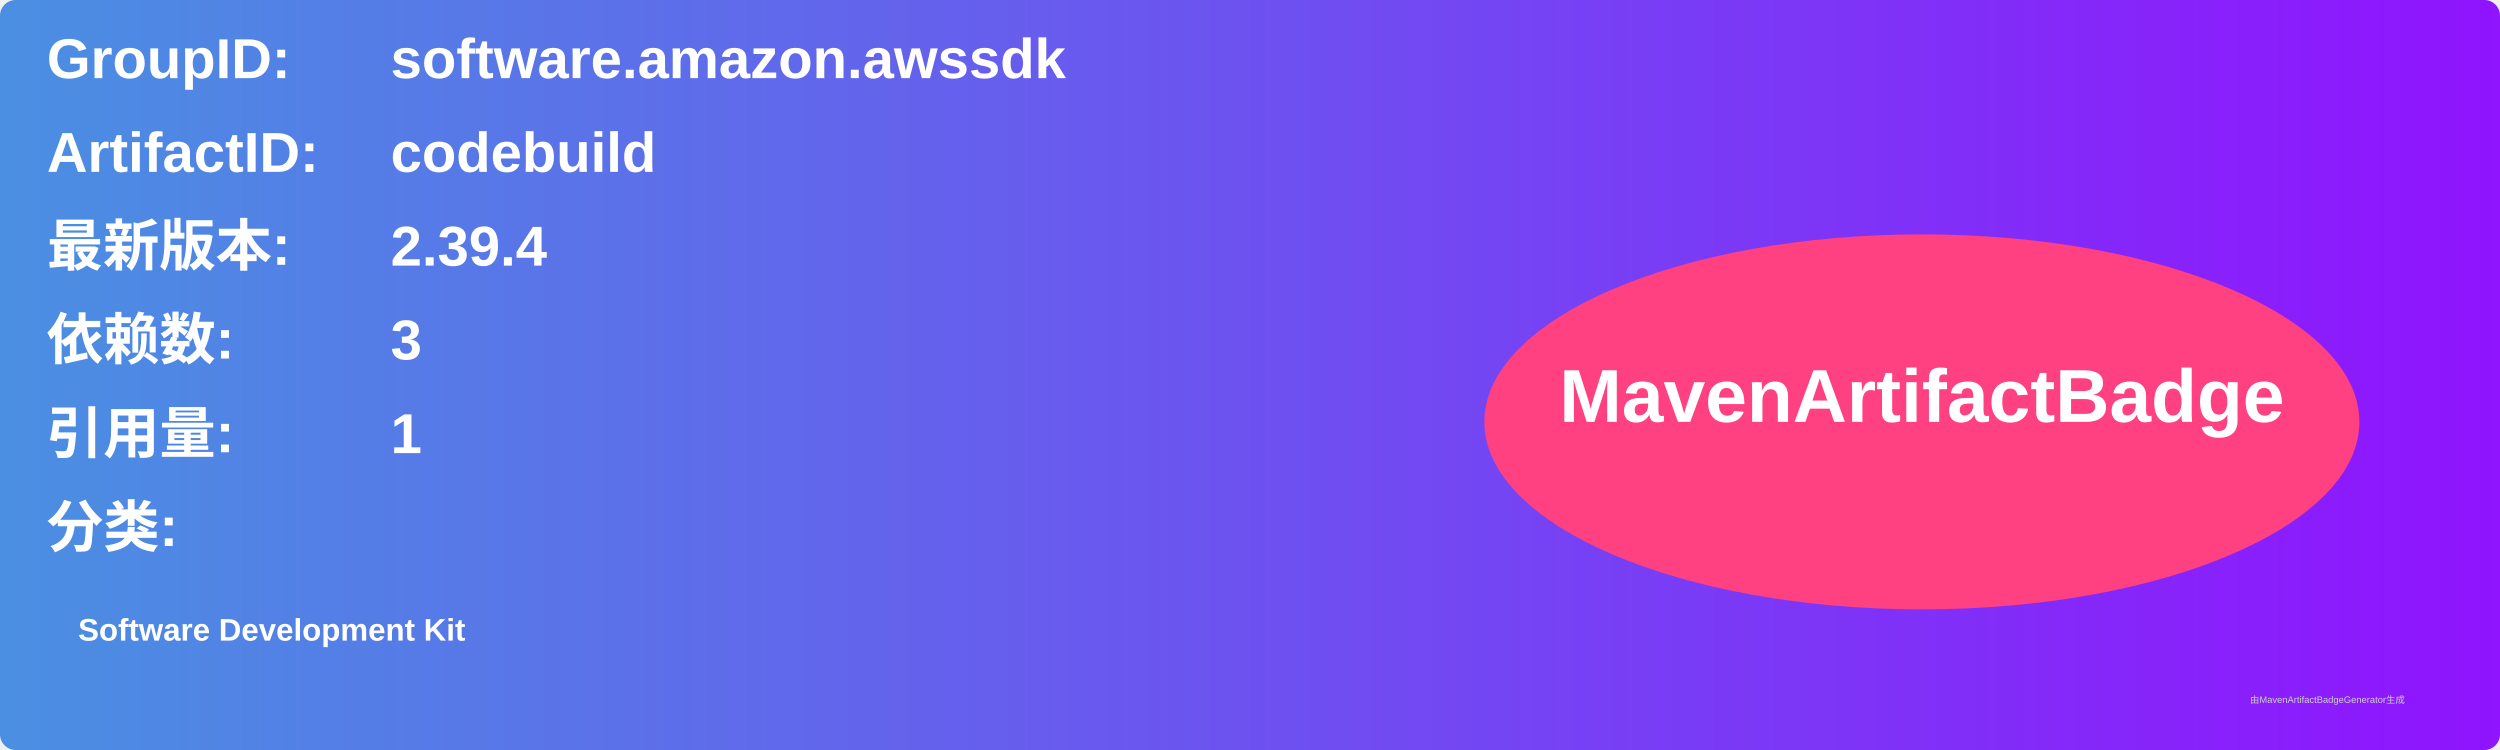
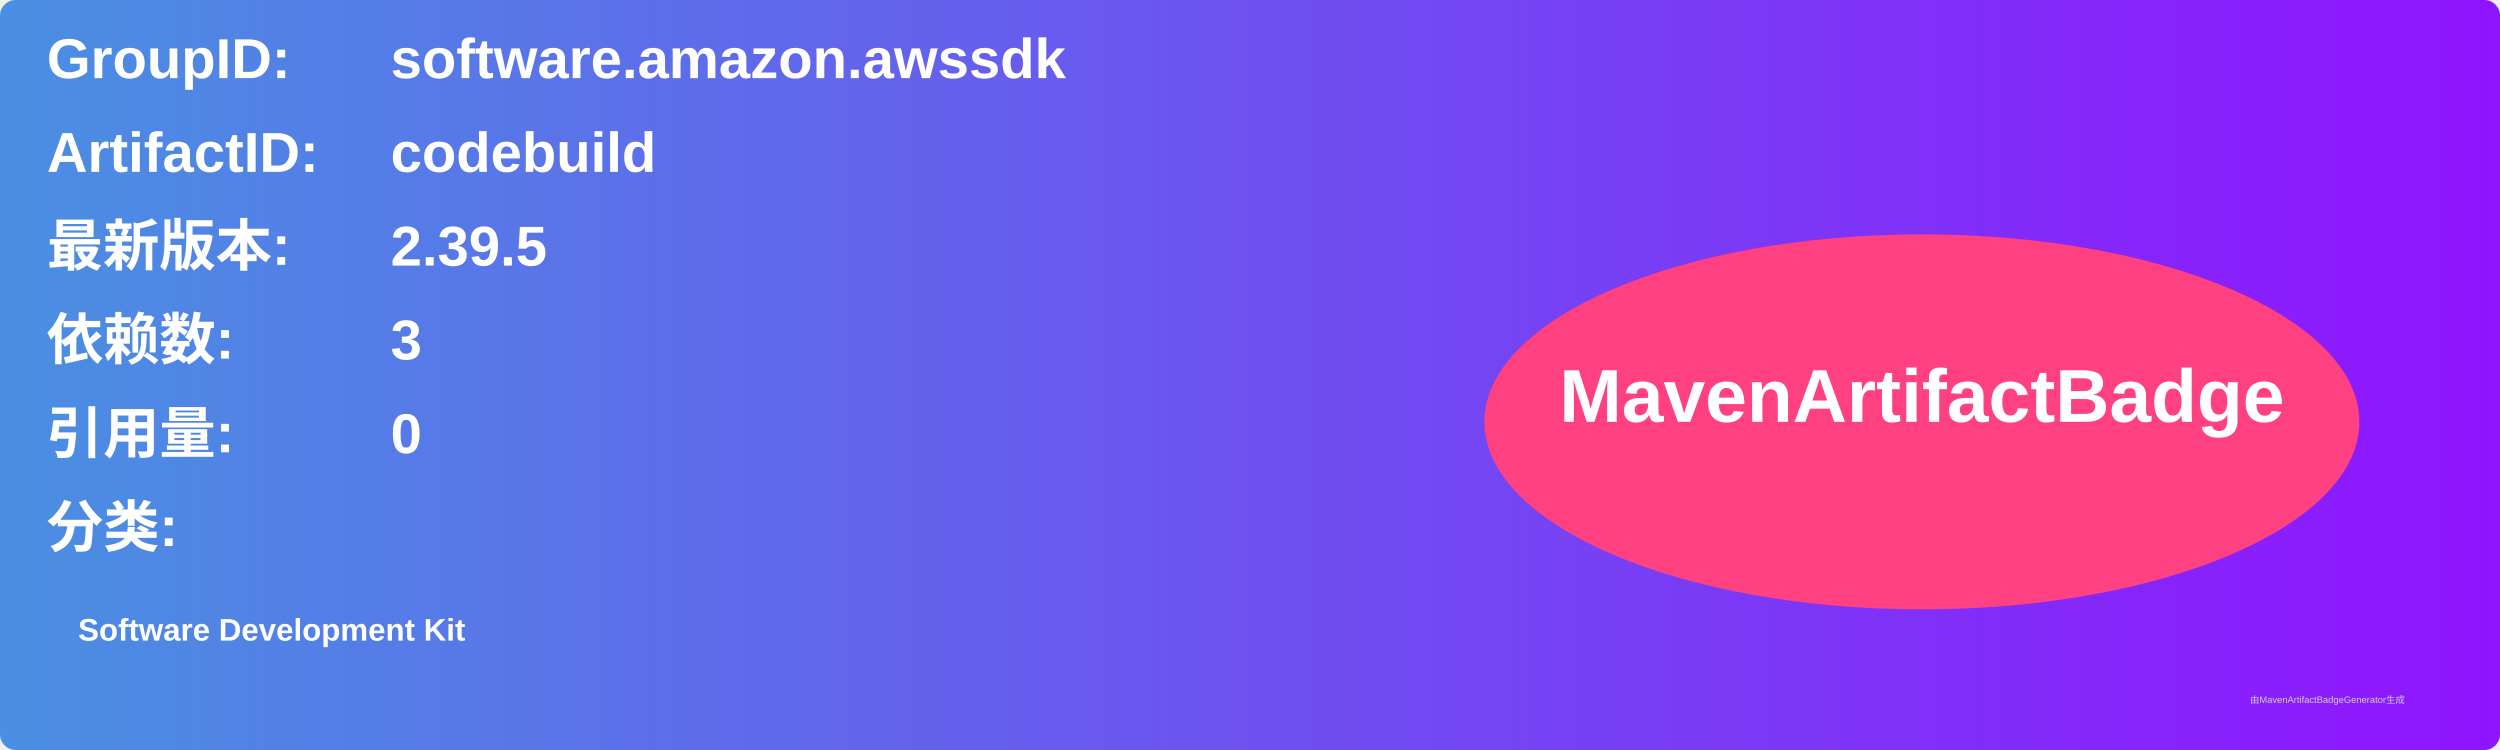
<svg xmlns="http://www.w3.org/2000/svg" width="800" height="240" viewBox="0 0 800 240">
  <linearGradient id="grad" x1="0%" y1="0%" x2="100%" y2="0%">
    <stop offset="0%" stop-color="#4a90e2" />
    <stop offset="100%" stop-color="#9013fe" />
  </linearGradient>
  <rect width="100%" height="100%" rx="5" ry="5" fill="url(#grad)" />
  <g transform="translate(15, 15)">
    <text x="0" y="10" font-family="Arial" font-size="18" fill="white" font-weight="bold" width="260">GroupID:</text>
    <text x="110" y="10" font-family="Arial" font-size="18" fill="white" font-weight="bold" width="460">software.amazon.awssdk</text>
    <text x="0" y="40" font-family="Arial" font-size="18" fill="white" font-weight="bold" width="260">ArtifactID:</text>
    <text x="110" y="40" font-family="Arial" font-size="18" fill="white" font-weight="bold" width="460">codebuild</text>
    <text x="0" y="70" font-family="Arial" font-size="18" fill="white" font-weight="bold">最新版本:</text>
    <text x="110" y="70" font-family="Arial" font-size="18" fill="white" font-weight="bold">
-       <tspan font-weight="bold">2.39.4</tspan>
+       <tspan font-weight="bold">2.39.5</tspan>
    </text>
    <text x="0" y="100" font-family="Arial" font-size="18" fill="white" font-weight="bold">依赖数: </text>
    <text x="110" y="100" font-family="Arial" font-size="18" fill="white">
      <tspan font-weight="bold">3</tspan>
    </text>
    <text x="0" y="130" font-family="Arial" font-size="18" fill="white" font-weight="bold">引用量: </text>
    <text x="110" y="130" font-family="Arial" font-size="18" fill="white">
-       <tspan font-weight="bold">1</tspan>
+       <tspan font-weight="bold">0</tspan>
    </text>
    <text x="0" y="160" font-family="Arial" font-size="18" fill="white" font-weight="bold">分类:</text>
    <text x="10" y="190" font-family="Arial" font-size="10" fill="white">
      <tspan font-weight="bold">Software Development Kit</tspan>
    </text>
    <ellipse cx="600" cy="120" rx="140" ry="60" fill="#ff4081" />
    <text x="600" y="120" text-anchor="middle" font-family="Arial" font-size="24" fill="white" font-weight="bold">MavenArtifactBadge</text>
  </g>
  <text x="720" y="225" font-family="Arial" font-size="3" fill="#d0d0d0">由MavenArtifactBadgeGenerator生成</text>
</svg>
